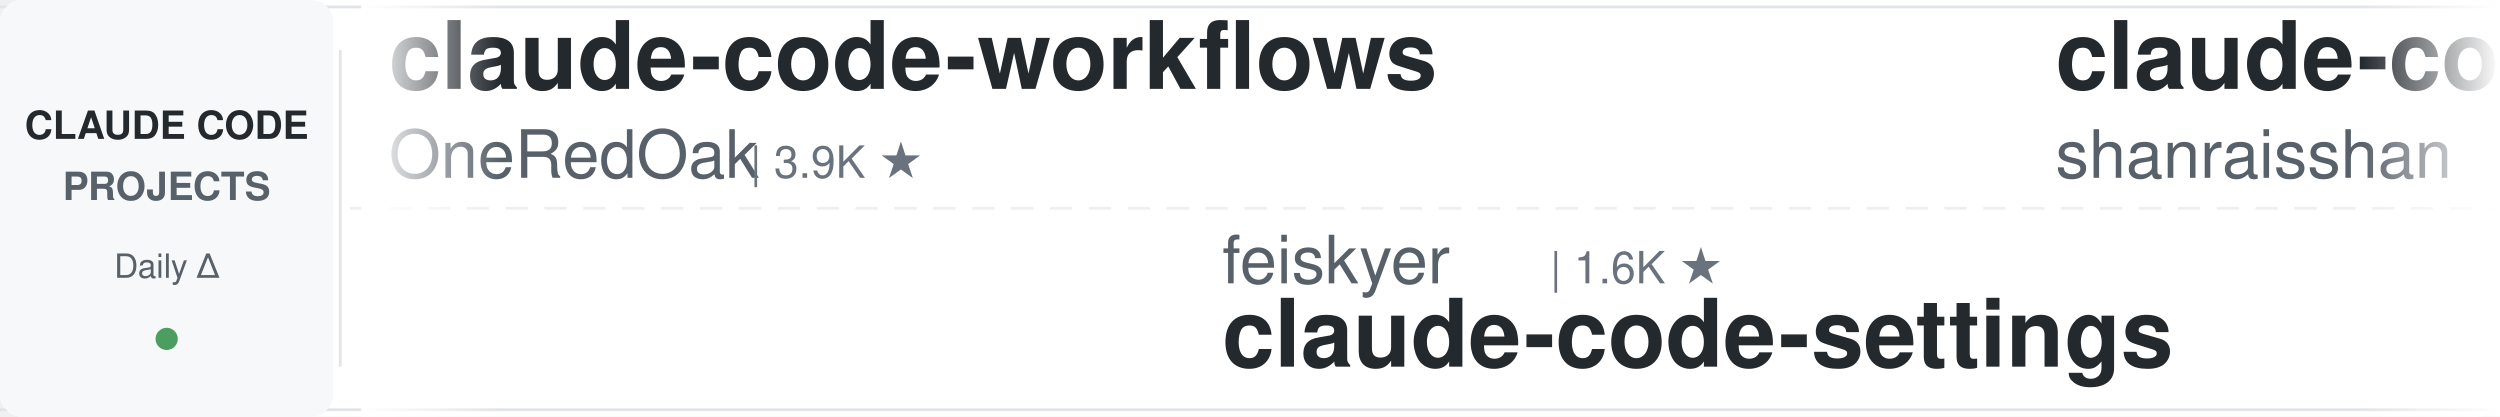
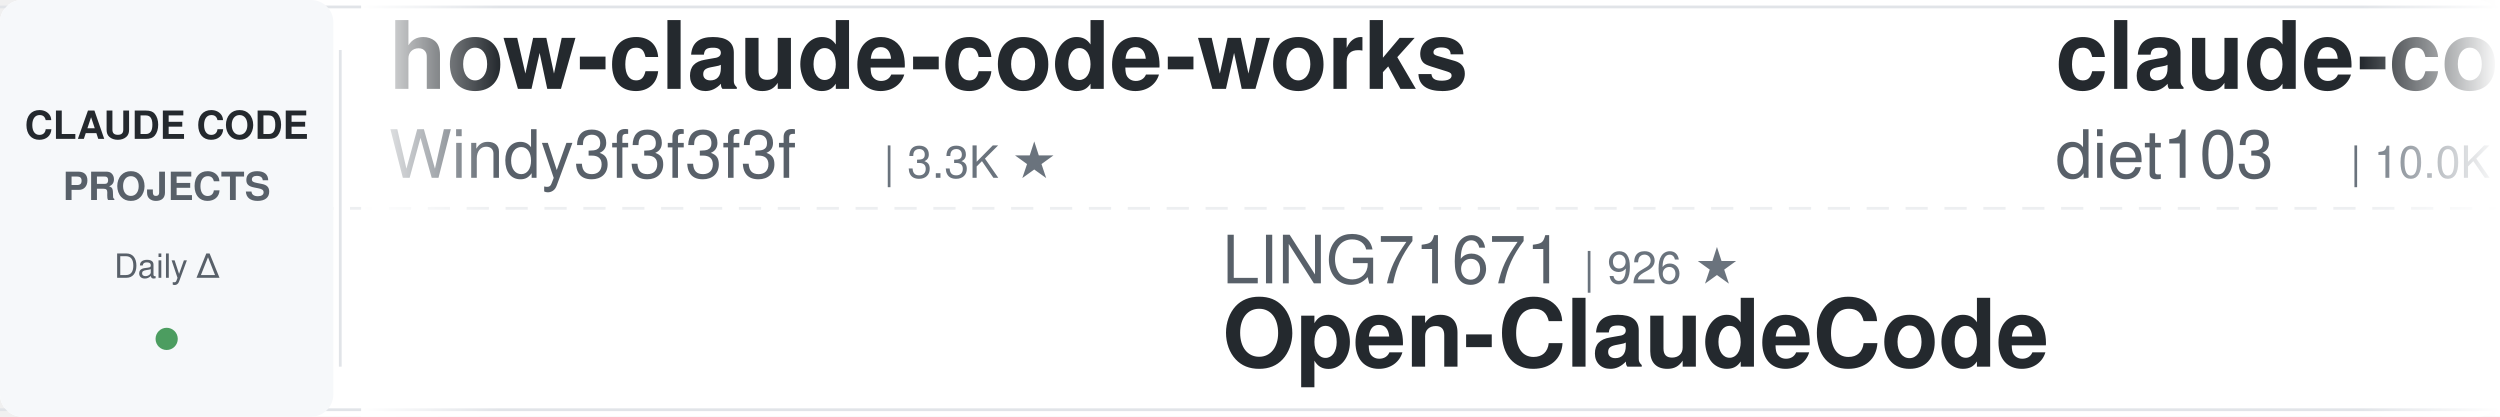
<svg xmlns="http://www.w3.org/2000/svg" width="900" height="150">
  <defs>
    <linearGradient id="leftFade" x1="0%" y1="0%" x2="100%" y2="0%">
      <stop offset="0%" style="stop-color:#ffffff;stop-opacity:1" />
      <stop offset="100%" style="stop-color:#ffffff;stop-opacity:0" />
    </linearGradient>
    <linearGradient id="rightFade" x1="0%" y1="0%" x2="100%" y2="0%">
      <stop offset="0%" style="stop-color:#ffffff;stop-opacity:0" />
      <stop offset="100%" style="stop-color:#ffffff;stop-opacity:1" />
    </linearGradient>
  </defs>
  <rect width="900" height="150" fill="#ffffff" rx="8" />
  <rect x="0" y="2" width="900" height="1" fill="#e1e4e8" />
  <rect x="0" y="147" width="900" height="1" fill="#e1e4e8" />
  <line x1="0" y1="75" x2="900" y2="75" stroke="#e1e4e8" stroke-width="1" stroke-dasharray="8 6" opacity="0.6" />
  <rect x="0" y="0" width="120" height="150" fill="#f6f8fa" rx="8" />
  <text x="60" y="50" font-family="-apple-system, BlinkMacSystemFont, 'Segoe UI', Helvetica, Arial, sans-serif" font-size="14" font-weight="600" fill="#24292e" text-anchor="middle">CLAUDE CODE</text>
  <text x="60" y="72" font-family="-apple-system, BlinkMacSystemFont, 'Segoe UI', Helvetica, Arial, sans-serif" font-size="14" font-weight="600" fill="#586069" text-anchor="middle">PROJECTS</text>
  <text x="60" y="100" font-family="-apple-system, BlinkMacSystemFont, 'Segoe UI', Helvetica, Arial, sans-serif" font-size="12" font-weight="500" fill="#586069" text-anchor="middle">Daily Δ</text>
  <circle cx="60" cy="122" r="4" fill="#22863a" opacity="0.8" />
  <rect x="122" y="18" width="1" height="114" fill="#e1e4e8" />
  <clipPath id="tickerClip">
    <rect x="130" y="0" width="770" height="150" />
  </clipPath>
  <g clip-path="url(#tickerClip)">
    <g id="tickerItems">
      <animateTransform attributeName="transform" attributeType="XML" type="translate" from="0 0" to="-3000 0" dur="54s" repeatCount="indefinite" />
      <g transform="translate(0, 0)">
-         <text x="140" y="32" font-family="-apple-system, BlinkMacSystemFont, 'Segoe UI', Helvetica, Arial, sans-serif" font-size="34" font-weight="600" fill="#24292e">claude-code-workflows</text>
-         <text x="140" y="64" font-family="-apple-system, BlinkMacSystemFont, 'Segoe UI', Helvetica, Arial, sans-serif" font-size="24" font-weight="400" fill="#586069">OneRedOak</text>
-         <text x="270" y="64" font-family="-apple-system, BlinkMacSystemFont, 'Segoe UI', Helvetica, Arial, sans-serif" font-size="16" font-weight="500" fill="#6a737d">| 3.9K ★</text>
-       </g>
-       <g transform="translate(300, 0)">
-         <text x="140" y="102" font-family="-apple-system, BlinkMacSystemFont, 'Segoe UI', Helvetica, Arial, sans-serif" font-size="24" font-weight="400" fill="#586069">feiskyer</text>
-         <text x="258" y="102" font-family="-apple-system, BlinkMacSystemFont, 'Segoe UI', Helvetica, Arial, sans-serif" font-size="16" font-weight="500" fill="#6a737d">| 1.6K ★</text>
-         <text x="140" y="132" font-family="-apple-system, BlinkMacSystemFont, 'Segoe UI', Helvetica, Arial, sans-serif" font-size="34" font-weight="600" fill="#24292e">claude-code-settings</text>
-       </g>
-       <g transform="translate(600, 0)">
-         <text x="140" y="32" font-family="-apple-system, BlinkMacSystemFont, 'Segoe UI', Helvetica, Arial, sans-serif" font-size="34" font-weight="600" fill="#24292e">claude-code-best-practic...</text>
-         <text x="140" y="64" font-family="-apple-system, BlinkMacSystemFont, 'Segoe UI', Helvetica, Arial, sans-serif" font-size="24" font-weight="400" fill="#586069">shanraisshan</text>
-         <text x="306" y="64" font-family="-apple-system, BlinkMacSystemFont, 'Segoe UI', Helvetica, Arial, sans-serif" font-size="16" font-weight="500" fill="#6a737d">| 63.4K ★</text>
-       </g>
-       <g transform="translate(900, 0)">
-         <text x="140" y="102" font-family="-apple-system, BlinkMacSystemFont, 'Segoe UI', Helvetica, Arial, sans-serif" font-size="24" font-weight="400" fill="#586069">AprilNEA</text>
-         <text x="258" y="102" font-family="-apple-system, BlinkMacSystemFont, 'Segoe UI', Helvetica, Arial, sans-serif" font-size="16" font-weight="500" fill="#6a737d">| 392 ★</text>
-         <text x="140" y="132" font-family="-apple-system, BlinkMacSystemFont, 'Segoe UI', Helvetica, Arial, sans-serif" font-size="34" font-weight="600" fill="#24292e">claude-code-source</text>
-       </g>
-       <g transform="translate(1200, 0)">
-         <text x="140" y="32" font-family="-apple-system, BlinkMacSystemFont, 'Segoe UI', Helvetica, Arial, sans-serif" font-size="34" font-weight="600" fill="#24292e">ralph-claude-code</text>
-         <text x="140" y="64" font-family="-apple-system, BlinkMacSystemFont, 'Segoe UI', Helvetica, Arial, sans-serif" font-size="24" font-weight="400" fill="#586069">frankbria</text>
-         <text x="270" y="64" font-family="-apple-system, BlinkMacSystemFont, 'Segoe UI', Helvetica, Arial, sans-serif" font-size="16" font-weight="500" fill="#6a737d">| 9.6K ★</text>
-       </g>
-       <g transform="translate(1500, 0)">
-         <text x="140" y="102" font-family="-apple-system, BlinkMacSystemFont, 'Segoe UI', Helvetica, Arial, sans-serif" font-size="24" font-weight="400" fill="#586069">alejandrobalderas</text>
-         <text x="366" y="102" font-family="-apple-system, BlinkMacSystemFont, 'Segoe UI', Helvetica, Arial, sans-serif" font-size="16" font-weight="500" fill="#6a737d">| 2.7K ★</text>
-         <text x="140" y="132" font-family="-apple-system, BlinkMacSystemFont, 'Segoe UI', Helvetica, Arial, sans-serif" font-size="34" font-weight="600" fill="#24292e">claude-code-from-source</text>
-       </g>
-       <g transform="translate(1800, 0)">
-         <text x="140" y="32" font-family="-apple-system, BlinkMacSystemFont, 'Segoe UI', Helvetica, Arial, sans-serif" font-size="34" font-weight="600" fill="#24292e">claude-code-hub</text>
-         <text x="140" y="64" font-family="-apple-system, BlinkMacSystemFont, 'Segoe UI', Helvetica, Arial, sans-serif" font-size="24" font-weight="400" fill="#586069">ding113</text>
-         <text x="246" y="64" font-family="-apple-system, BlinkMacSystemFont, 'Segoe UI', Helvetica, Arial, sans-serif" font-size="16" font-weight="500" fill="#6a737d">| 3.3K ★</text>
-       </g>
-       <g transform="translate(2100, 0)">
-         <text x="140" y="102" font-family="-apple-system, BlinkMacSystemFont, 'Segoe UI', Helvetica, Arial, sans-serif" font-size="24" font-weight="400" fill="#586069">Chachamaru127</text>
-         <text x="318" y="102" font-family="-apple-system, BlinkMacSystemFont, 'Segoe UI', Helvetica, Arial, sans-serif" font-size="16" font-weight="500" fill="#6a737d">| 3.0K ★</text>
-         <text x="140" y="132" font-family="-apple-system, BlinkMacSystemFont, 'Segoe UI', Helvetica, Arial, sans-serif" font-size="34" font-weight="600" fill="#24292e">claude-code-harness</text>
-       </g>
-       <g transform="translate(2400, 0)">
        <text x="140" y="32" font-family="-apple-system, BlinkMacSystemFont, 'Segoe UI', Helvetica, Arial, sans-serif" font-size="34" font-weight="600" fill="#24292e">how-claude-code-works</text>
        <text x="140" y="64" font-family="-apple-system, BlinkMacSystemFont, 'Segoe UI', Helvetica, Arial, sans-serif" font-size="24" font-weight="400" fill="#586069">Windy3f3f3f3f</text>
        <text x="318" y="64" font-family="-apple-system, BlinkMacSystemFont, 'Segoe UI', Helvetica, Arial, sans-serif" font-size="16" font-weight="500" fill="#6a737d">| 3.3K ★</text>
      </g>
+       <g transform="translate(300, 0)">
+         <text x="140" y="102" font-family="-apple-system, BlinkMacSystemFont, 'Segoe UI', Helvetica, Arial, sans-serif" font-size="24" font-weight="400" fill="#586069">LING71671</text>
+         <text x="270" y="102" font-family="-apple-system, BlinkMacSystemFont, 'Segoe UI', Helvetica, Arial, sans-serif" font-size="16" font-weight="500" fill="#6a737d">| 926 ★</text>
+         <text x="140" y="132" font-family="-apple-system, BlinkMacSystemFont, 'Segoe UI', Helvetica, Arial, sans-serif" font-size="34" font-weight="600" fill="#24292e">Open-ClaudeCode</text>
+       </g>
+       <g transform="translate(600, 0)">
+         <text x="140" y="32" font-family="-apple-system, BlinkMacSystemFont, 'Segoe UI', Helvetica, Arial, sans-serif" font-size="34" font-weight="600" fill="#24292e">claude-code-infrastructu...</text>
+         <text x="140" y="64" font-family="-apple-system, BlinkMacSystemFont, 'Segoe UI', Helvetica, Arial, sans-serif" font-size="24" font-weight="400" fill="#586069">diet103</text>
+         <text x="246" y="64" font-family="-apple-system, BlinkMacSystemFont, 'Segoe UI', Helvetica, Arial, sans-serif" font-size="16" font-weight="500" fill="#6a737d">| 10.0K ★</text>
+       </g>
+       <g transform="translate(900, 0)">
+         <text x="140" y="102" font-family="-apple-system, BlinkMacSystemFont, 'Segoe UI', Helvetica, Arial, sans-serif" font-size="24" font-weight="400" fill="#586069">shareAI-lab</text>
+         <text x="294" y="102" font-family="-apple-system, BlinkMacSystemFont, 'Segoe UI', Helvetica, Arial, sans-serif" font-size="16" font-weight="500" fill="#6a737d">| 72.1K ★</text>
+         <text x="140" y="132" font-family="-apple-system, BlinkMacSystemFont, 'Segoe UI', Helvetica, Arial, sans-serif" font-size="34" font-weight="600" fill="#24292e">learn-claude-code</text>
+       </g>
+       <g transform="translate(1200, 0)">
+         <text x="140" y="32" font-family="-apple-system, BlinkMacSystemFont, 'Segoe UI', Helvetica, Arial, sans-serif" font-size="34" font-weight="600" fill="#24292e">claude-code-engineering</text>
+         <text x="140" y="64" font-family="-apple-system, BlinkMacSystemFont, 'Segoe UI', Helvetica, Arial, sans-serif" font-size="24" font-weight="400" fill="#586069">huangjia2019</text>
+         <text x="306" y="64" font-family="-apple-system, BlinkMacSystemFont, 'Segoe UI', Helvetica, Arial, sans-serif" font-size="16" font-weight="500" fill="#6a737d">| 1.0K ★</text>
+       </g>
+       <g transform="translate(1500, 0)">
+         <text x="140" y="102" font-family="-apple-system, BlinkMacSystemFont, 'Segoe UI', Helvetica, Arial, sans-serif" font-size="24" font-weight="400" fill="#586069">FlorianBruniaux</text>
+         <text x="342" y="102" font-family="-apple-system, BlinkMacSystemFont, 'Segoe UI', Helvetica, Arial, sans-serif" font-size="16" font-weight="500" fill="#6a737d">| 5.5K ★</text>
+         <text x="140" y="132" font-family="-apple-system, BlinkMacSystemFont, 'Segoe UI', Helvetica, Arial, sans-serif" font-size="34" font-weight="600" fill="#24292e">claude-code-ultimate-gui...</text>
+       </g>
+       <g transform="translate(1800, 0)">
+         <text x="140" y="32" font-family="-apple-system, BlinkMacSystemFont, 'Segoe UI', Helvetica, Arial, sans-serif" font-size="34" font-weight="600" fill="#24292e">claude-code-reverse</text>
+         <text x="140" y="64" font-family="-apple-system, BlinkMacSystemFont, 'Segoe UI', Helvetica, Arial, sans-serif" font-size="24" font-weight="400" fill="#586069">Yuyz0112</text>
+         <text x="258" y="64" font-family="-apple-system, BlinkMacSystemFont, 'Segoe UI', Helvetica, Arial, sans-serif" font-size="16" font-weight="500" fill="#6a737d">| 2.4K ★</text>
+       </g>
+       <g transform="translate(2100, 0)">
+         <text x="140" y="102" font-family="-apple-system, BlinkMacSystemFont, 'Segoe UI', Helvetica, Arial, sans-serif" font-size="24" font-weight="400" fill="#586069">oboard</text>
+         <text x="234" y="102" font-family="-apple-system, BlinkMacSystemFont, 'Segoe UI', Helvetica, Arial, sans-serif" font-size="16" font-weight="500" fill="#6a737d">| 3.3K ★</text>
+         <text x="140" y="132" font-family="-apple-system, BlinkMacSystemFont, 'Segoe UI', Helvetica, Arial, sans-serif" font-size="34" font-weight="600" fill="#24292e">claude-code-rev</text>
+       </g>
+       <g transform="translate(2400, 0)">
+         <text x="140" y="32" font-family="-apple-system, BlinkMacSystemFont, 'Segoe UI', Helvetica, Arial, sans-serif" font-size="34" font-weight="600" fill="#24292e">Dive-into-Claude-Code</text>
+         <text x="140" y="64" font-family="-apple-system, BlinkMacSystemFont, 'Segoe UI', Helvetica, Arial, sans-serif" font-size="24" font-weight="400" fill="#586069">VILA-Lab</text>
+         <text x="258" y="64" font-family="-apple-system, BlinkMacSystemFont, 'Segoe UI', Helvetica, Arial, sans-serif" font-size="16" font-weight="500" fill="#6a737d">| 2.0K ★</text>
+       </g>
      <g transform="translate(2700, 0)">
-         <text x="140" y="102" font-family="-apple-system, BlinkMacSystemFont, 'Segoe UI', Helvetica, Arial, sans-serif" font-size="24" font-weight="400" fill="#586069">huangserva</text>
-         <text x="282" y="102" font-family="-apple-system, BlinkMacSystemFont, 'Segoe UI', Helvetica, Arial, sans-serif" font-size="16" font-weight="500" fill="#6a737d">| 624 ★</text>
-         <text x="140" y="132" font-family="-apple-system, BlinkMacSystemFont, 'Segoe UI', Helvetica, Arial, sans-serif" font-size="34" font-weight="600" fill="#24292e">claude-code-cli</text>
+         <text x="140" y="102" font-family="-apple-system, BlinkMacSystemFont, 'Segoe UI', Helvetica, Arial, sans-serif" font-size="24" font-weight="400" fill="#586069">ykdojo</text>
+         <text x="234" y="102" font-family="-apple-system, BlinkMacSystemFont, 'Segoe UI', Helvetica, Arial, sans-serif" font-size="16" font-weight="500" fill="#6a737d">| 9.4K ★</text>
+         <text x="140" y="132" font-family="-apple-system, BlinkMacSystemFont, 'Segoe UI', Helvetica, Arial, sans-serif" font-size="34" font-weight="600" fill="#24292e">claude-code-tips</text>
      </g>
      <g transform="translate(3000, 0)">
-         <text x="140" y="32" font-family="-apple-system, BlinkMacSystemFont, 'Segoe UI', Helvetica, Arial, sans-serif" font-size="34" font-weight="600" fill="#24292e">claude-code-workflows</text>
-         <text x="140" y="64" font-family="-apple-system, BlinkMacSystemFont, 'Segoe UI', Helvetica, Arial, sans-serif" font-size="24" font-weight="400" fill="#586069">OneRedOak</text>
-         <text x="270" y="64" font-family="-apple-system, BlinkMacSystemFont, 'Segoe UI', Helvetica, Arial, sans-serif" font-size="16" font-weight="500" fill="#6a737d">| 3.9K ★</text>
+         <text x="140" y="32" font-family="-apple-system, BlinkMacSystemFont, 'Segoe UI', Helvetica, Arial, sans-serif" font-size="34" font-weight="600" fill="#24292e">how-claude-code-works</text>
+         <text x="140" y="64" font-family="-apple-system, BlinkMacSystemFont, 'Segoe UI', Helvetica, Arial, sans-serif" font-size="24" font-weight="400" fill="#586069">Windy3f3f3f3f</text>
+         <text x="318" y="64" font-family="-apple-system, BlinkMacSystemFont, 'Segoe UI', Helvetica, Arial, sans-serif" font-size="16" font-weight="500" fill="#6a737d">| 3.3K ★</text>
      </g>
      <g transform="translate(3300, 0)">
-         <text x="140" y="102" font-family="-apple-system, BlinkMacSystemFont, 'Segoe UI', Helvetica, Arial, sans-serif" font-size="24" font-weight="400" fill="#586069">feiskyer</text>
-         <text x="258" y="102" font-family="-apple-system, BlinkMacSystemFont, 'Segoe UI', Helvetica, Arial, sans-serif" font-size="16" font-weight="500" fill="#6a737d">| 1.6K ★</text>
-         <text x="140" y="132" font-family="-apple-system, BlinkMacSystemFont, 'Segoe UI', Helvetica, Arial, sans-serif" font-size="34" font-weight="600" fill="#24292e">claude-code-settings</text>
+         <text x="140" y="102" font-family="-apple-system, BlinkMacSystemFont, 'Segoe UI', Helvetica, Arial, sans-serif" font-size="24" font-weight="400" fill="#586069">LING71671</text>
+         <text x="270" y="102" font-family="-apple-system, BlinkMacSystemFont, 'Segoe UI', Helvetica, Arial, sans-serif" font-size="16" font-weight="500" fill="#6a737d">| 926 ★</text>
+         <text x="140" y="132" font-family="-apple-system, BlinkMacSystemFont, 'Segoe UI', Helvetica, Arial, sans-serif" font-size="34" font-weight="600" fill="#24292e">Open-ClaudeCode</text>
      </g>
      <g transform="translate(3600, 0)">
-         <text x="140" y="32" font-family="-apple-system, BlinkMacSystemFont, 'Segoe UI', Helvetica, Arial, sans-serif" font-size="34" font-weight="600" fill="#24292e">claude-code-best-practic...</text>
-         <text x="140" y="64" font-family="-apple-system, BlinkMacSystemFont, 'Segoe UI', Helvetica, Arial, sans-serif" font-size="24" font-weight="400" fill="#586069">shanraisshan</text>
-         <text x="306" y="64" font-family="-apple-system, BlinkMacSystemFont, 'Segoe UI', Helvetica, Arial, sans-serif" font-size="16" font-weight="500" fill="#6a737d">| 63.4K ★</text>
+         <text x="140" y="32" font-family="-apple-system, BlinkMacSystemFont, 'Segoe UI', Helvetica, Arial, sans-serif" font-size="34" font-weight="600" fill="#24292e">claude-code-infrastructu...</text>
+         <text x="140" y="64" font-family="-apple-system, BlinkMacSystemFont, 'Segoe UI', Helvetica, Arial, sans-serif" font-size="24" font-weight="400" fill="#586069">diet103</text>
+         <text x="246" y="64" font-family="-apple-system, BlinkMacSystemFont, 'Segoe UI', Helvetica, Arial, sans-serif" font-size="16" font-weight="500" fill="#6a737d">| 10.0K ★</text>
      </g>
      <g transform="translate(3900, 0)">
-         <text x="140" y="102" font-family="-apple-system, BlinkMacSystemFont, 'Segoe UI', Helvetica, Arial, sans-serif" font-size="24" font-weight="400" fill="#586069">AprilNEA</text>
-         <text x="258" y="102" font-family="-apple-system, BlinkMacSystemFont, 'Segoe UI', Helvetica, Arial, sans-serif" font-size="16" font-weight="500" fill="#6a737d">| 392 ★</text>
-         <text x="140" y="132" font-family="-apple-system, BlinkMacSystemFont, 'Segoe UI', Helvetica, Arial, sans-serif" font-size="34" font-weight="600" fill="#24292e">claude-code-source</text>
+         <text x="140" y="102" font-family="-apple-system, BlinkMacSystemFont, 'Segoe UI', Helvetica, Arial, sans-serif" font-size="24" font-weight="400" fill="#586069">shareAI-lab</text>
+         <text x="294" y="102" font-family="-apple-system, BlinkMacSystemFont, 'Segoe UI', Helvetica, Arial, sans-serif" font-size="16" font-weight="500" fill="#6a737d">| 72.1K ★</text>
+         <text x="140" y="132" font-family="-apple-system, BlinkMacSystemFont, 'Segoe UI', Helvetica, Arial, sans-serif" font-size="34" font-weight="600" fill="#24292e">learn-claude-code</text>
      </g>
    </g>
  </g>
  <rect x="130" y="0" width="50" height="150" fill="url(#leftFade)" />
  <rect x="850" y="0" width="50" height="150" fill="url(#rightFade)" />
</svg>
